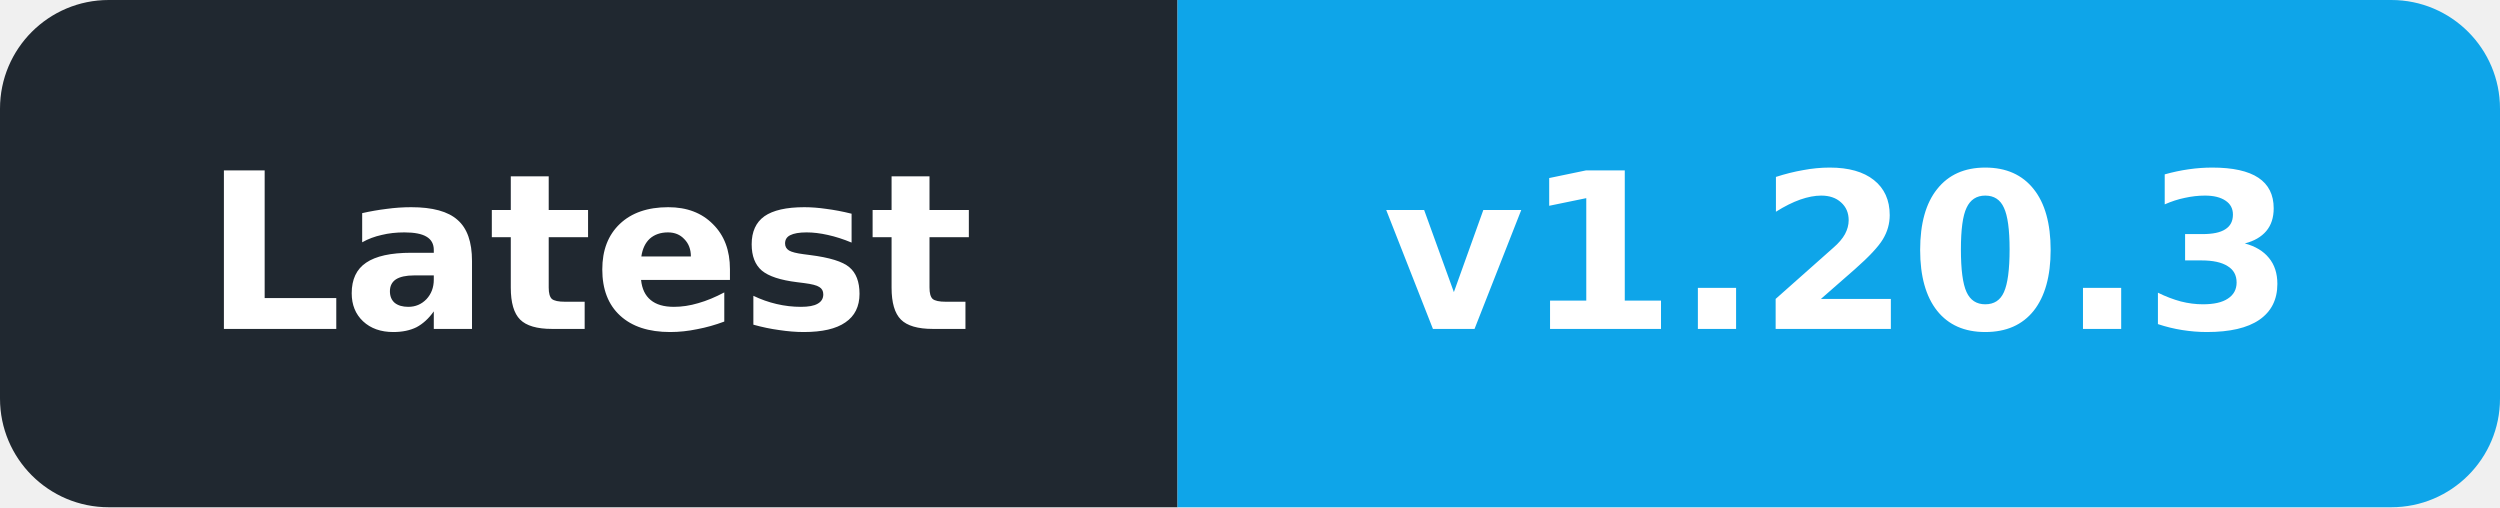
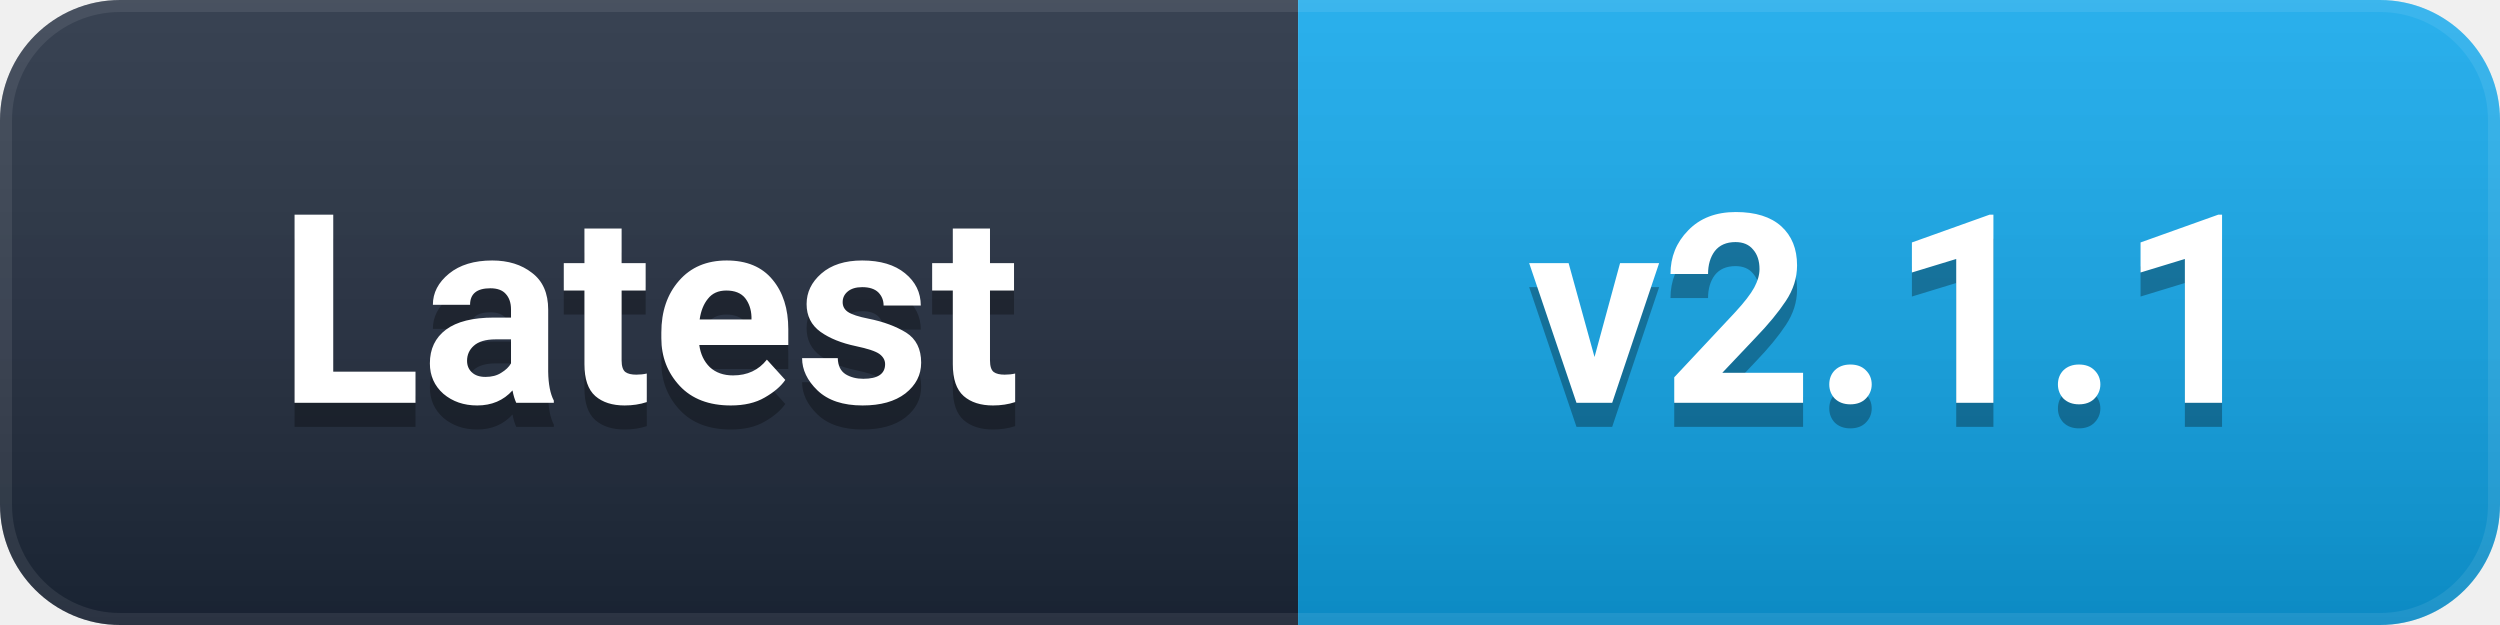
- <svg xmlns="http://www.w3.org/2000/svg" width="138" height="28" viewBox="0 0 138 28" role="img" aria-label="Latest: v1.20.3">
+ <svg xmlns="http://www.w3.org/2000/svg" width="104" height="26" viewBox="0 0 104 26" role="img" aria-label="Latest: v2.1.1">
  <defs>
-     <clipPath id="badge">
-       <rect width="138" height="28" rx="6" />
+     <linearGradient id="g" x1="0" y1="0" x2="0" y2="1">
+       <stop offset="0%" stop-color="#ffffff" stop-opacity="0.12" />
+       <stop offset="100%" stop-color="#000000" stop-opacity="0.16" />
+     </linearGradient>
+     <clipPath id="c">
+       <rect width="104" height="26" rx="5" />
    </clipPath>
  </defs>
-   <g clip-path="url(#badge)">
-     <rect width="65" height="28" fill="#202830" />
-     <rect x="65" width="73" height="28" fill="#0EA5E9" />
+   <g clip-path="url(#c)">
+     <rect width="54" height="26" fill="#1e293b" />
+     <rect x="54" width="50" height="26" fill="#0EA5E9" />
+     <rect width="104" height="26" fill="url(#g)" />
+     <rect width="104" height="26" rx="5" fill="none" stroke="#ffffff" stroke-opacity="0.08" stroke-width="1" />
  </g>
-   <g font-family="DejaVu Sans,Verdana,Arial,sans-serif" font-size="12" font-weight="600" fill="#ffffff" text-anchor="middle" dominant-baseline="central">
-     <text x="32.5" y="14" textLength="47" lengthAdjust="spacingAndGlyphs">Latest</text>
-     <text x="101.5" y="14" textLength="55" lengthAdjust="spacingAndGlyphs">v1.20.3</text>
+   <g font-family="-apple-system, BlinkMacSystemFont, 'Segoe UI', Roboto, 'Helvetica Neue', Arial, sans-serif" font-size="11" font-weight="600" text-anchor="middle" dominant-baseline="central">
+     <text x="27.0" y="14" fill="#000000" opacity="0.3">Latest</text>
+     <text x="27.0" y="13" fill="#ffffff">Latest</text>
+     <text x="79.0" y="14" fill="#000000" opacity="0.3">v2.1.1</text>
+     <text x="79.0" y="13" fill="#ffffff">v2.1.1</text>
  </g>
</svg>
